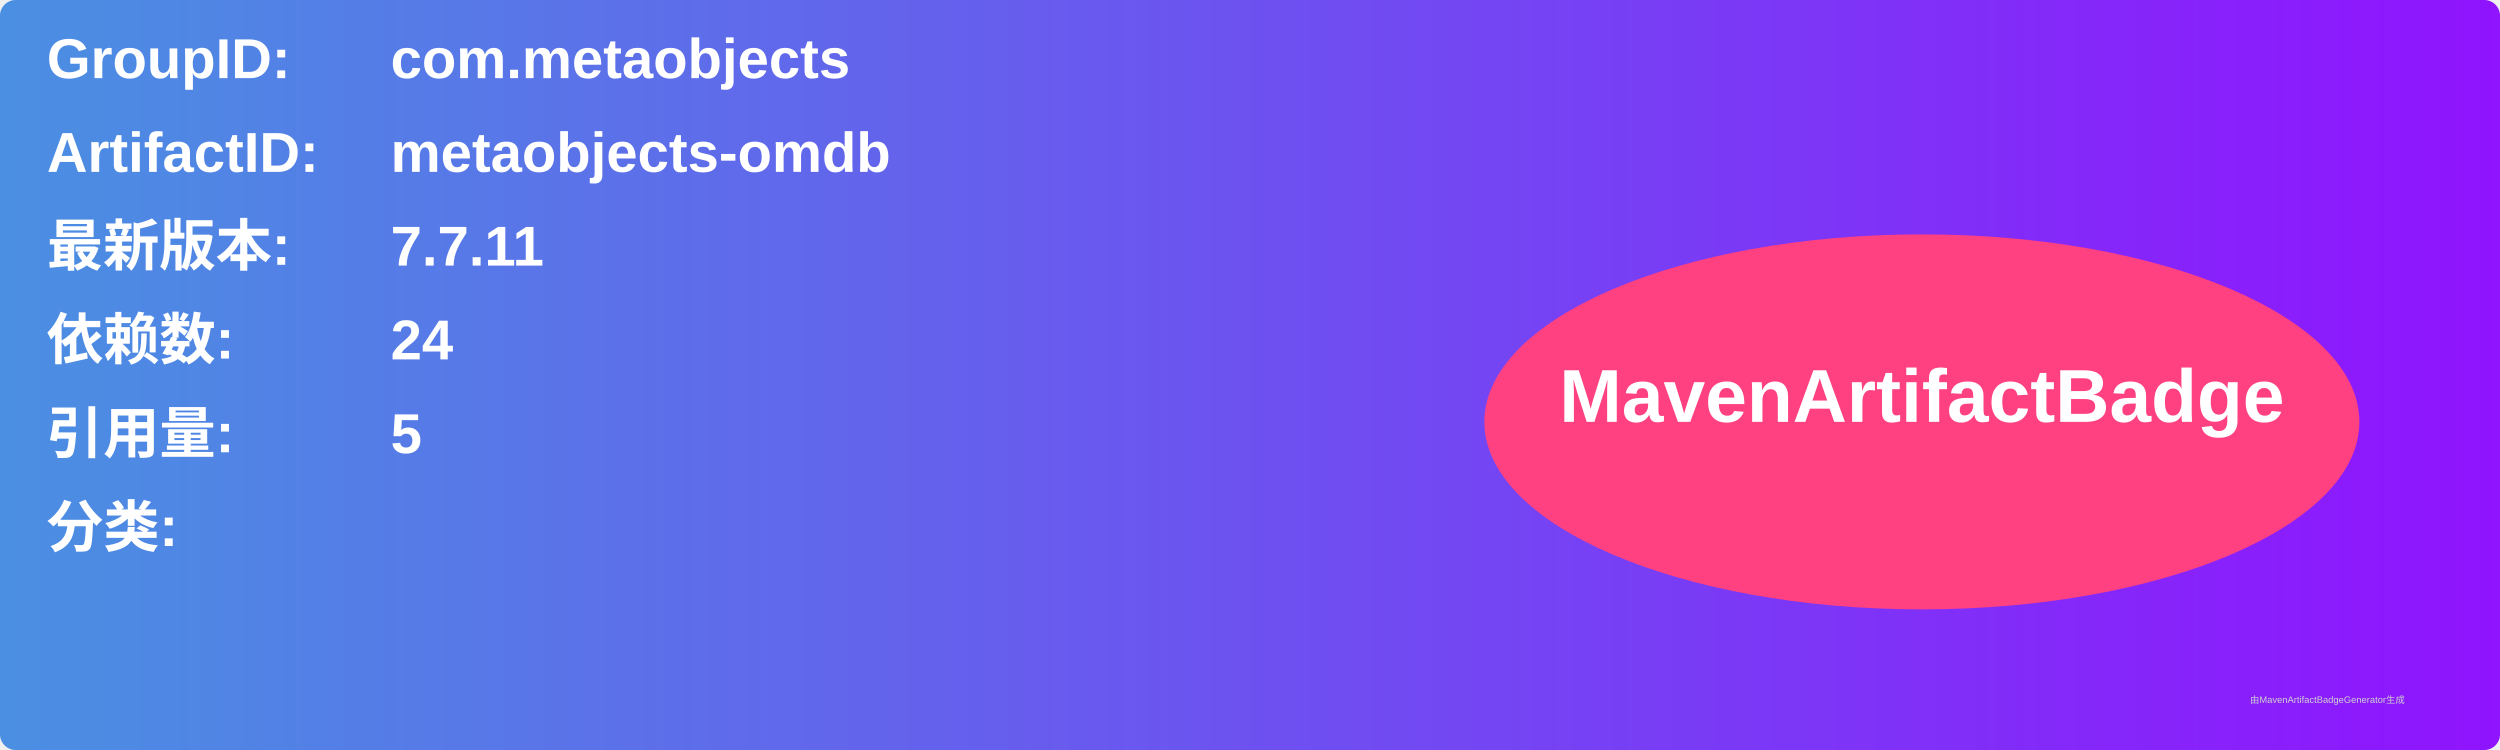
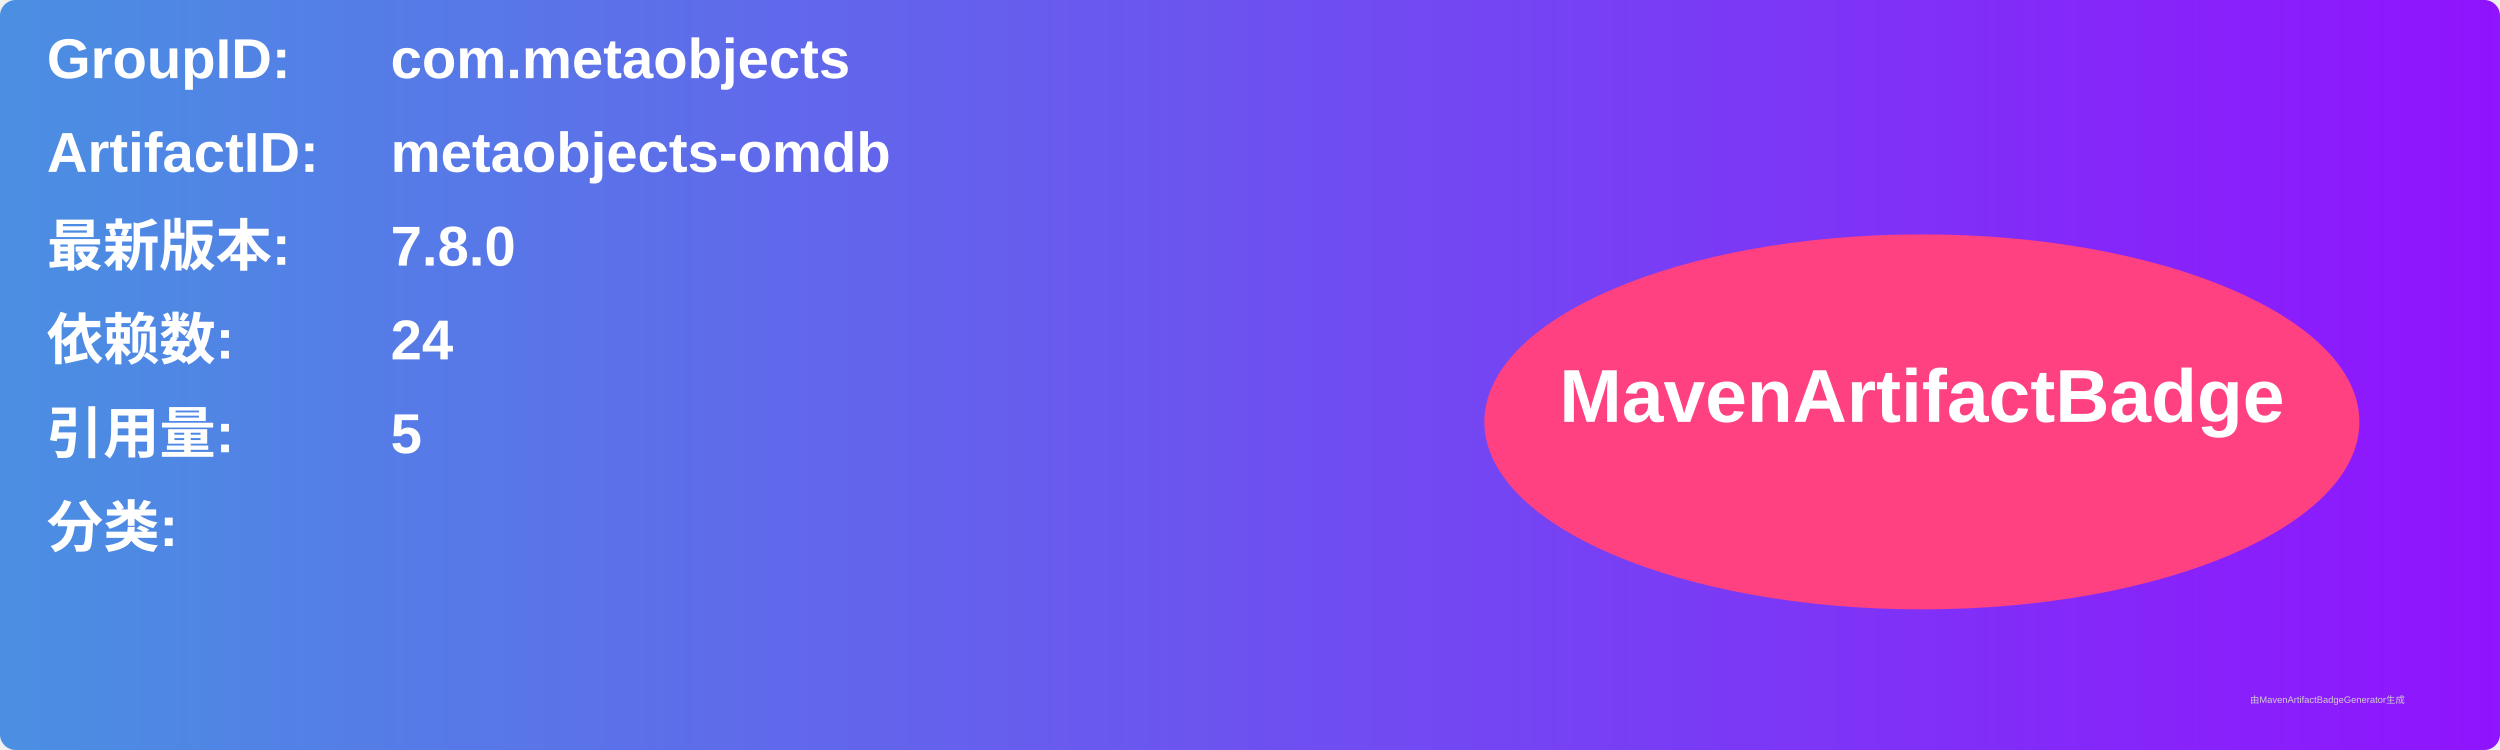
<svg xmlns="http://www.w3.org/2000/svg" width="800" height="240" viewBox="0 0 800 240">
  <linearGradient id="grad" x1="0%" y1="0%" x2="100%" y2="0%">
    <stop offset="0%" stop-color="#4a90e2" />
    <stop offset="100%" stop-color="#9013fe" />
  </linearGradient>
  <rect width="100%" height="100%" rx="5" ry="5" fill="url(#grad)" />
  <g transform="translate(15, 15)">
    <text x="0" y="10" font-family="Arial" font-size="18" fill="white" font-weight="bold" width="260">GroupID:</text>
    <text x="110" y="10" font-family="Arial" font-size="18" fill="white" font-weight="bold" width="460">com.metaobjects</text>
    <text x="0" y="40" font-family="Arial" font-size="18" fill="white" font-weight="bold" width="260">ArtifactID:</text>
    <text x="110" y="40" font-family="Arial" font-size="18" fill="white" font-weight="bold" width="460">metaobjects-omdb</text>
    <text x="0" y="70" font-family="Arial" font-size="18" fill="white" font-weight="bold">最新版本:</text>
    <text x="110" y="70" font-family="Arial" font-size="18" fill="white" font-weight="bold">
-       <tspan font-weight="bold">7.7.11</tspan>
+       <tspan font-weight="bold">7.8.0</tspan>
    </text>
    <text x="0" y="100" font-family="Arial" font-size="18" fill="white" font-weight="bold">依赖数: </text>
    <text x="110" y="100" font-family="Arial" font-size="18" fill="white">
      <tspan font-weight="bold">24</tspan>
    </text>
    <text x="0" y="130" font-family="Arial" font-size="18" fill="white" font-weight="bold">引用量: </text>
    <text x="110" y="130" font-family="Arial" font-size="18" fill="white">
      <tspan font-weight="bold">5</tspan>
    </text>
    <text x="0" y="160" font-family="Arial" font-size="18" fill="white" font-weight="bold">分类:</text>
    <text x="10" y="190" font-family="Arial" font-size="10" fill="white">
      <tspan font-weight="bold" />
    </text>
    <ellipse cx="600" cy="120" rx="140" ry="60" fill="#ff4081" />
    <text x="600" y="120" text-anchor="middle" font-family="Arial" font-size="24" fill="white" font-weight="bold">MavenArtifactBadge</text>
  </g>
  <text x="720" y="225" font-family="Arial" font-size="3" fill="#d0d0d0">由MavenArtifactBadgeGenerator生成</text>
</svg>
